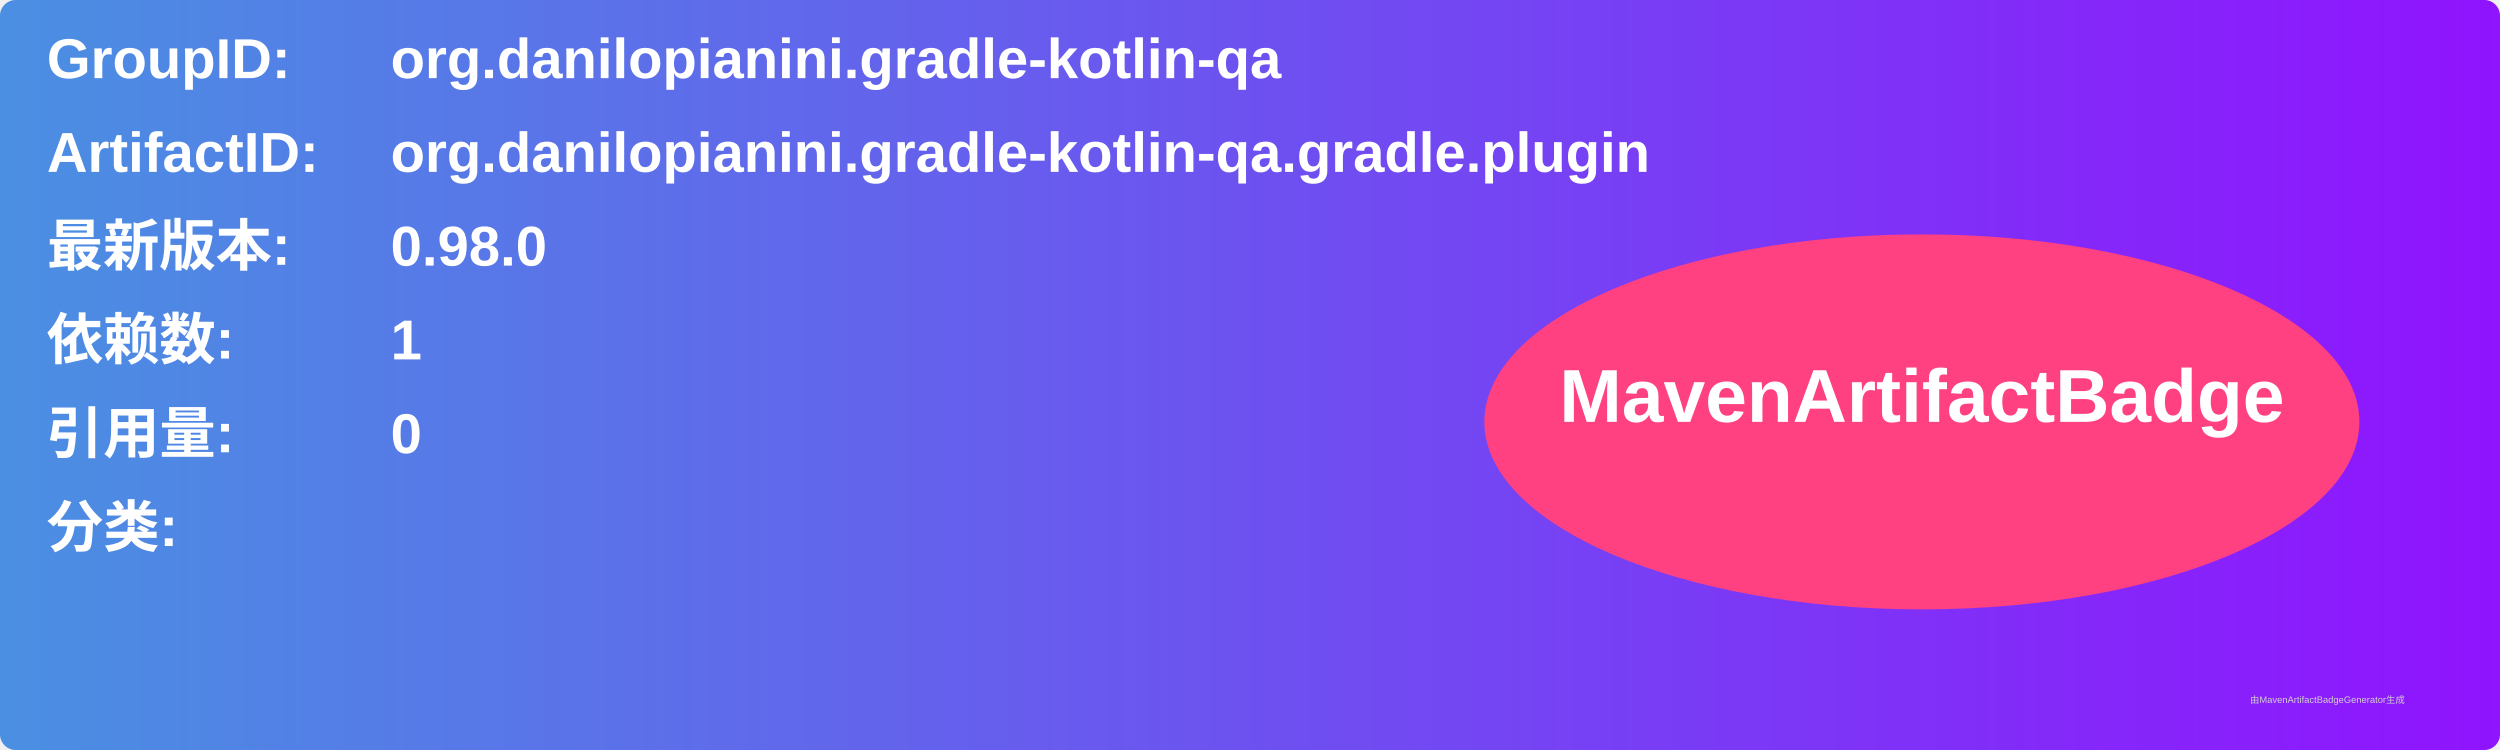
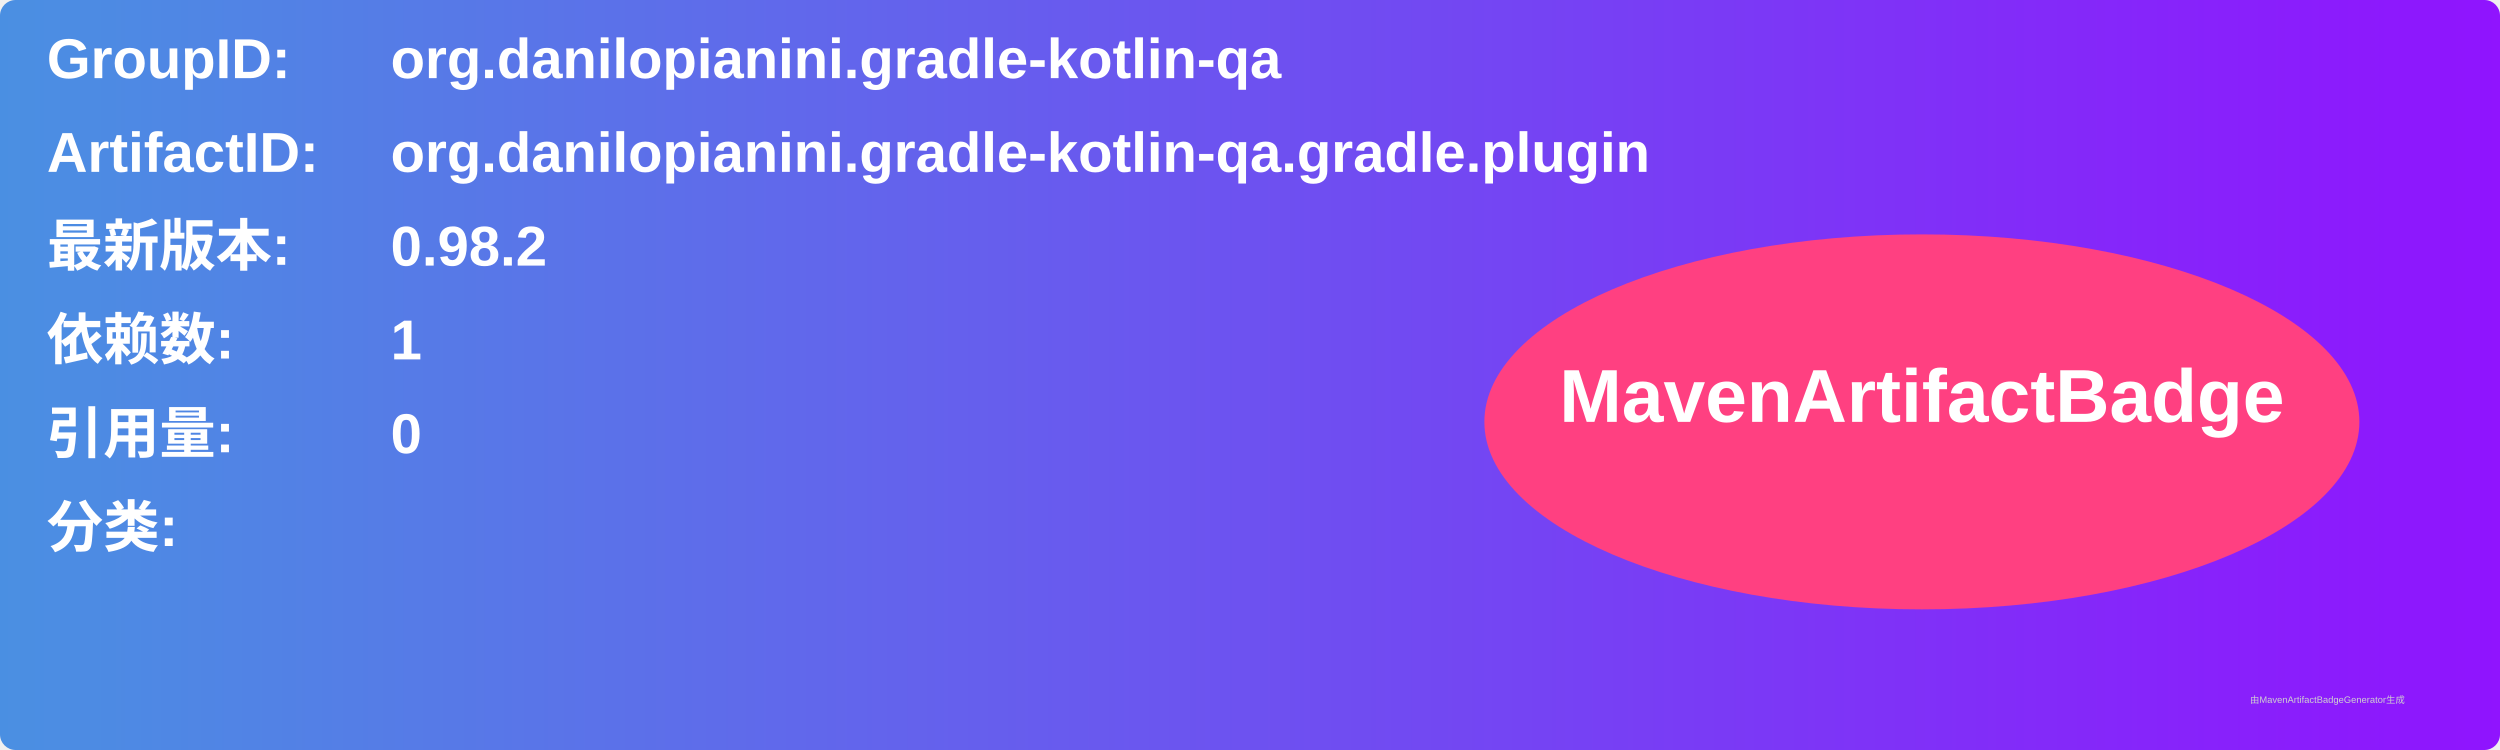
<svg xmlns="http://www.w3.org/2000/svg" width="800" height="240" viewBox="0 0 800 240">
  <linearGradient id="grad" x1="0%" y1="0%" x2="100%" y2="0%">
    <stop offset="0%" stop-color="#4a90e2" />
    <stop offset="100%" stop-color="#9013fe" />
  </linearGradient>
  <rect width="100%" height="100%" rx="5" ry="5" fill="url(#grad)" />
  <g transform="translate(15, 15)">
    <text x="0" y="10" font-family="Arial" font-size="18" fill="white" font-weight="bold" width="260">GroupID:</text>
    <text x="110" y="10" font-family="Arial" font-size="18" fill="white" font-weight="bold" width="460">org.danilopianini.gradle-kotlin-qa</text>
    <text x="0" y="40" font-family="Arial" font-size="18" fill="white" font-weight="bold" width="260">ArtifactID:</text>
    <text x="110" y="40" font-family="Arial" font-size="18" fill="white" font-weight="bold" width="460">org.danilopianini.gradle-kotlin-qa.gradle.plugin</text>
    <text x="0" y="70" font-family="Arial" font-size="18" fill="white" font-weight="bold">最新版本:</text>
    <text x="110" y="70" font-family="Arial" font-size="18" fill="white" font-weight="bold">
-       <tspan font-weight="bold">0.98.0</tspan>
+       <tspan font-weight="bold">0.98.2</tspan>
    </text>
    <text x="0" y="100" font-family="Arial" font-size="18" fill="white" font-weight="bold">依赖数: </text>
    <text x="110" y="100" font-family="Arial" font-size="18" fill="white">
      <tspan font-weight="bold">1</tspan>
    </text>
    <text x="0" y="130" font-family="Arial" font-size="18" fill="white" font-weight="bold">引用量: </text>
    <text x="110" y="130" font-family="Arial" font-size="18" fill="white">
      <tspan font-weight="bold">0</tspan>
    </text>
    <text x="0" y="160" font-family="Arial" font-size="18" fill="white" font-weight="bold">分类:</text>
    <text x="10" y="190" font-family="Arial" font-size="10" fill="white">
      <tspan font-weight="bold" />
    </text>
    <ellipse cx="600" cy="120" rx="140" ry="60" fill="#ff4081" />
    <text x="600" y="120" text-anchor="middle" font-family="Arial" font-size="24" fill="white" font-weight="bold">MavenArtifactBadge</text>
  </g>
  <text x="720" y="225" font-family="Arial" font-size="3" fill="#d0d0d0">由MavenArtifactBadgeGenerator生成</text>
</svg>
